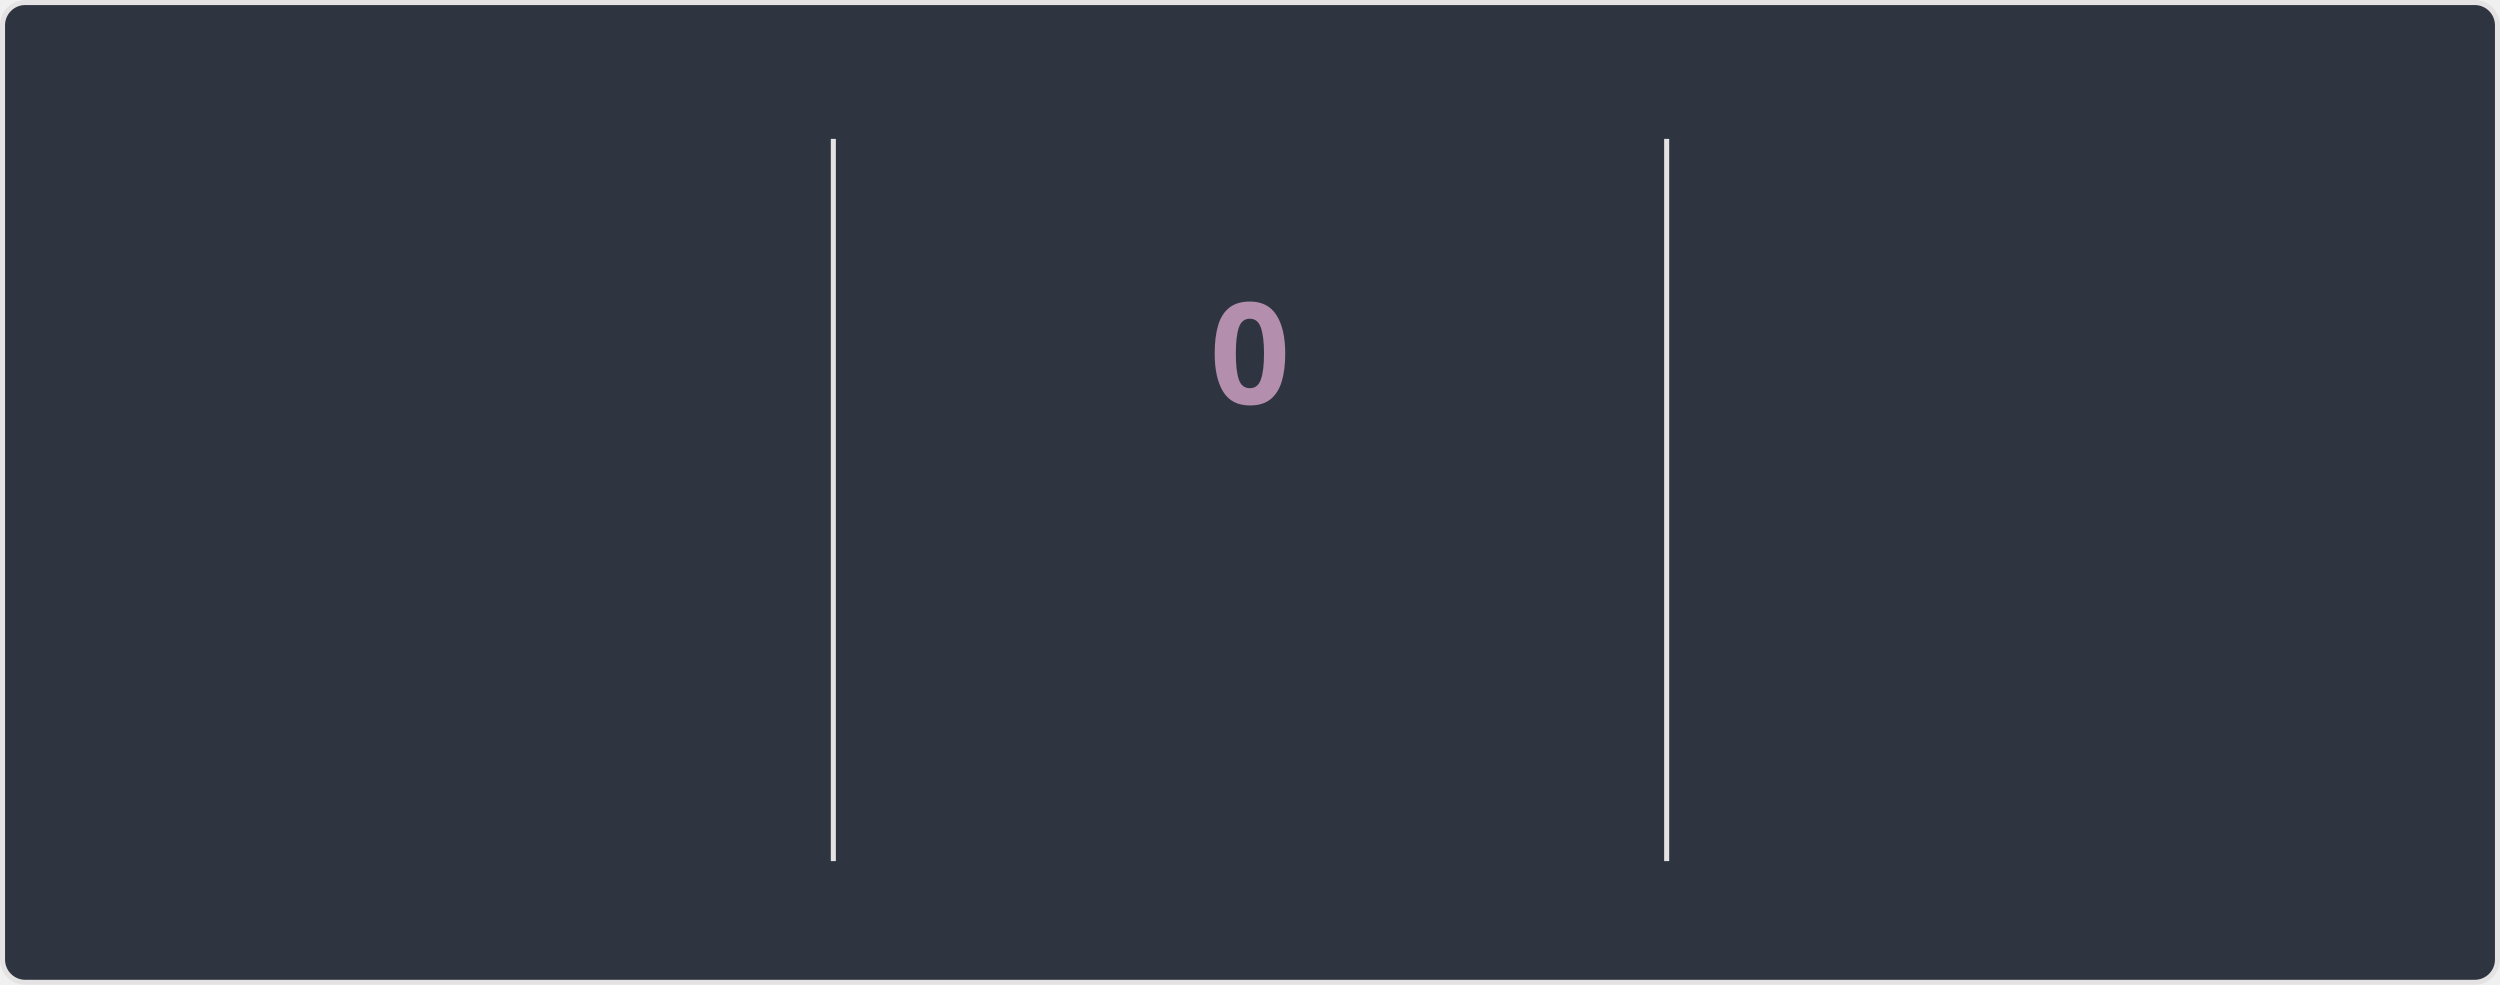
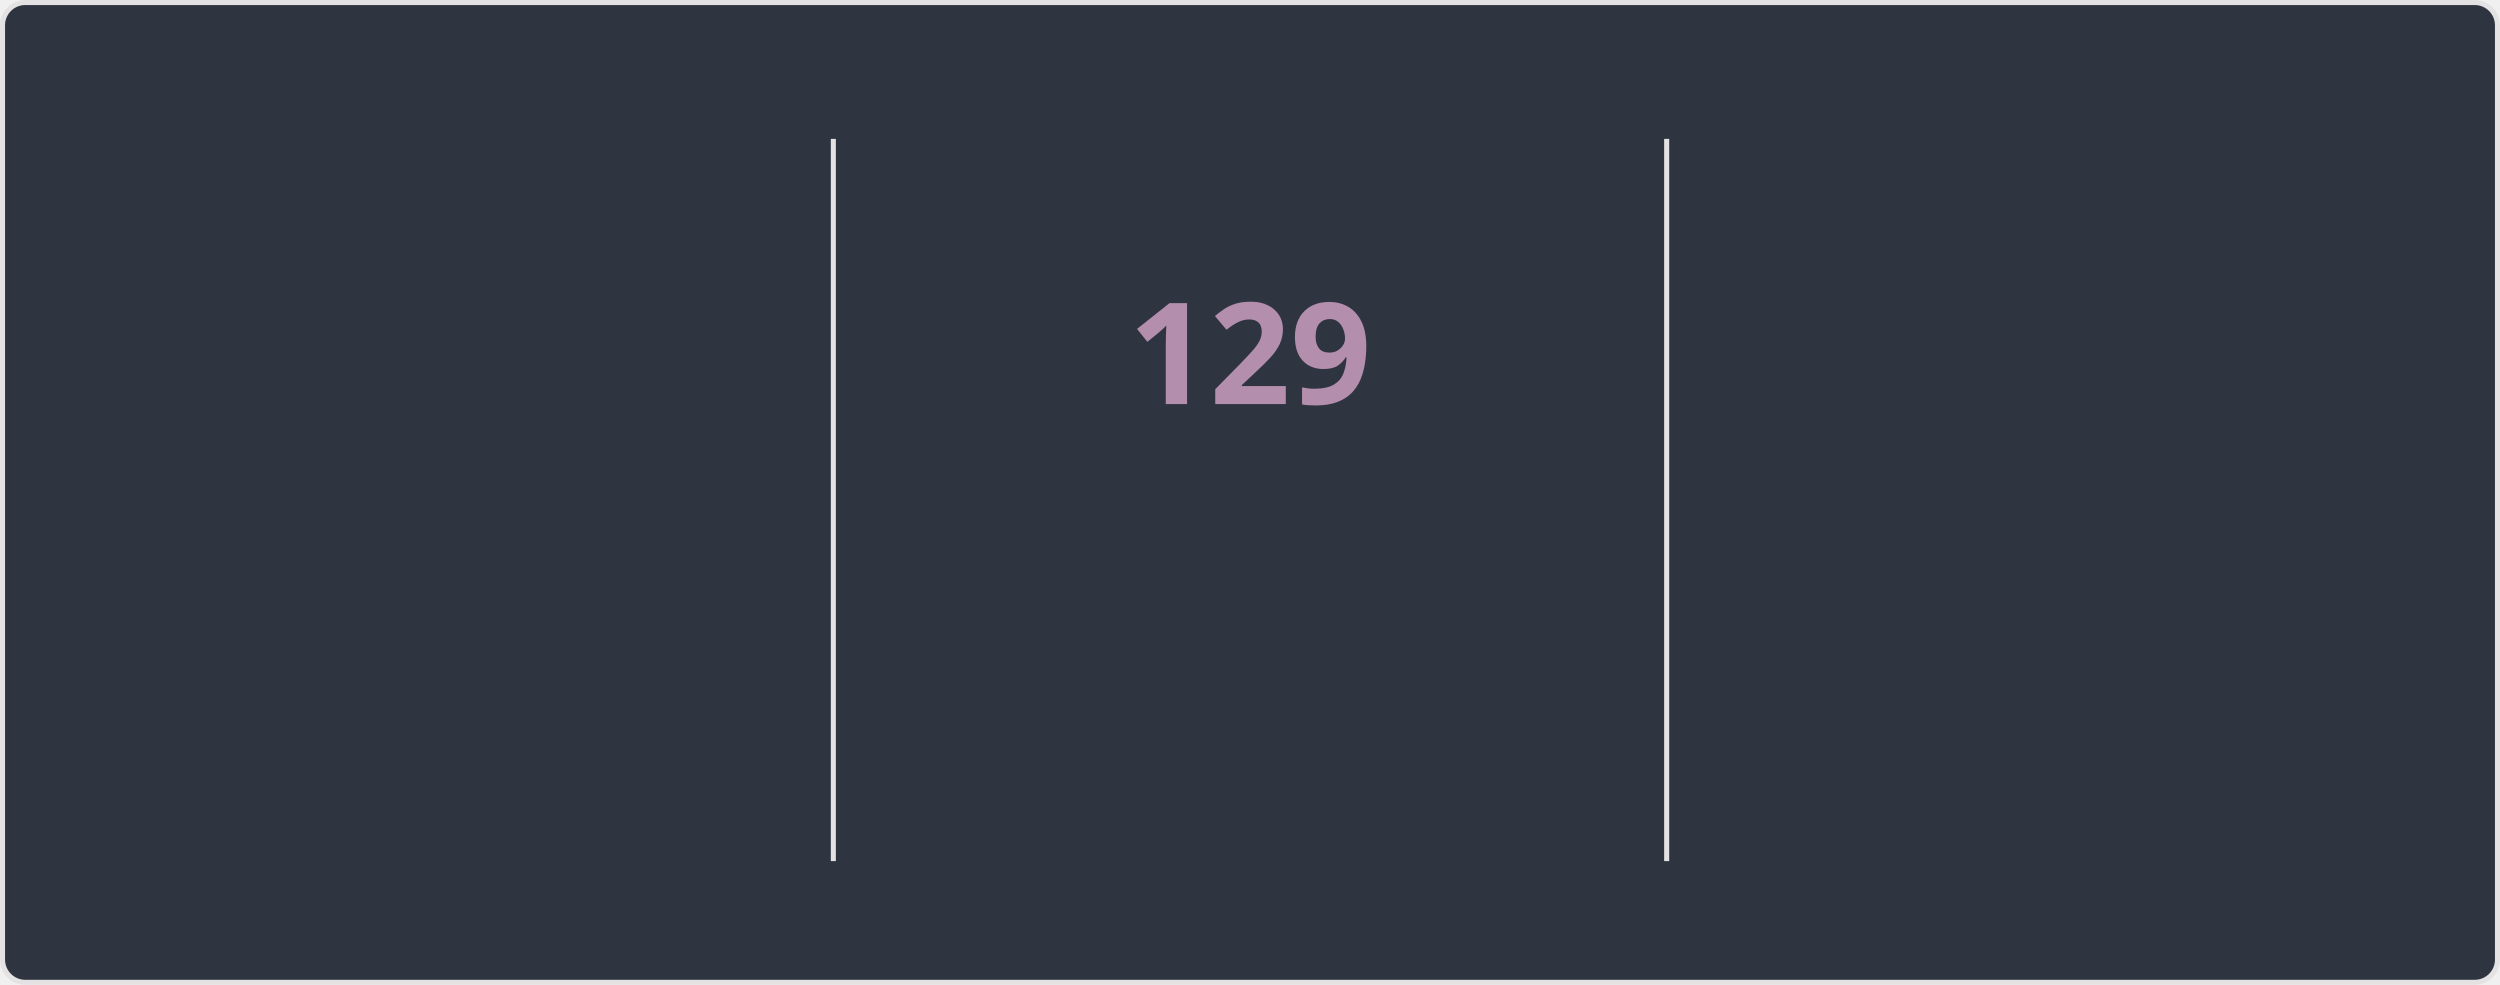
<svg xmlns="http://www.w3.org/2000/svg" style="isolation: isolate" viewBox="0 0 495 195" width="495px" height="195px" direction="ltr">
  <style>
    @keyframes currstreak {
      0% { font-size: 3px; opacity: 0.2; }
      80% { font-size: 34px; opacity: 1; }
      100% { font-size: 28px; opacity: 1; }
    }
    @keyframes fadein {
      0% { opacity: 0; }
      100% { opacity: 1; }
    }
    .big-number {
      font-family: "Segoe UI", Ubuntu, sans-serif;
      font-weight: 700;
      font-size: 28px;
      fill: #81a1c1;
    }
    .label {
      font-family: "Segoe UI", Ubuntu, sans-serif;
      font-weight: 400;
      font-size: 14px;
      fill: #81a1c1;
    }
    .range-text {
      font-family: "Segoe UI", Ubuntu, sans-serif;
      font-weight: 400;
      font-size: 12px;
      fill: #a3be8c;
    }
    .current-streak-num {
      font-family: "Segoe UI", Ubuntu, sans-serif;
      font-weight: 700;
      font-size: 28px;
      fill: #b48ead;
    }</style>
  <defs>
    <clipPath id="outer_rectangle">
      <rect width="495" height="195" rx="4.5" />
    </clipPath>
    <mask id="mask_out_ring_behind_fire">
      <rect width="495" height="195" fill="white" />
      <ellipse id="mask-ellipse" cx="247.5" cy="32" rx="13" ry="18" fill="black" />
    </mask>
  </defs>
  <g clip-path="url(#outer_rectangle)">
    <g style="isolation: isolate">
      <rect fill="#2e3440" rx="4.5" x="0.5" y="0.5" width="494" height="194" stroke="#e4e2e2" />
    </g>
    <g style="isolation: isolate">
      <line x1="165" y1="28" x2="165" y2="170" vector-effect="non-scaling-stroke" stroke-width="1" stroke="#e4e2e2" stroke-linejoin="miter" stroke-linecap="square" stroke-miterlimit="3" />
      <line x1="330" y1="28" x2="330" y2="170" vector-effect="non-scaling-stroke" stroke-width="1" stroke="#e4e2e2" stroke-linejoin="miter" stroke-linecap="square" stroke-miterlimit="3" />
    </g>
    <g style="isolation: isolate">
      <g transform="translate(82.5, 48)">
        <text x="0" y="32" stroke-width="0" text-anchor="middle" class="big-number" style="opacity: 0; animation: fadein 0.5s linear forwards 0.6s">
            7.3K
          </text>
      </g>
      <g transform="translate(82.5, 84)">
        <text x="0" y="32" stroke-width="0" text-anchor="middle" class="label" style="opacity: 0; animation: fadein 0.5s linear forwards 0.7s">
            Total Contributions
          </text>
      </g>
      <g transform="translate(82.5, 114)">
        <text x="0" y="32" stroke-width="0" text-anchor="middle" class="range-text" style="opacity: 0; animation: fadein 0.5s linear forwards 0.8s">
            Nov 16 - Present
          </text>
      </g>
    </g>
    <g style="isolation: isolate">
      <g mask="url(#mask_out_ring_behind_fire)">
        <circle cx="247.5" cy="71" r="40" fill="none" stroke="#81a1c1" stroke-width="5" style="opacity: 0; animation: fadein 0.5s linear forwards 0.4s" />
      </g>
      <g transform="translate(247.5, 19.5)" stroke-opacity="0" style="opacity: 0; animation: fadein 0.5s linear forwards 0.6s">
        <path d="M -12 -0.5 L 15 -0.5 L 15 23.5 L -12 23.5 L -12 -0.5 Z" fill="none" />
        <path d="M 1.5 0.67 C 1.5 0.67 2.24 3.32 2.24 5.47 C 2.24 7.53 0.89 9.2 -1.17 9.2 C -3.23 9.2 -4.79 7.53 -4.79 5.47 L -4.76 5.11 C -6.78 7.51 -8 10.62 -8 13.99 C -8 18.41 -4.42 22 0 22 C 4.42 22 8 18.41 8 13.99 C 8 8.6 5.41 3.79 1.5 0.67 Z M -0.29 19 C -2.07 19 -3.51 17.6 -3.51 15.86 C -3.51 14.24 -2.46 13.1 -0.7 12.74 C 1.07 12.38 2.9 11.53 3.92 10.16 C 4.31 11.45 4.51 12.81 4.51 14.2 C 4.51 16.85 2.36 19 -0.29 19 Z" fill="#81a1c1" stroke-opacity="0" />
      </g>
      <g transform="translate(247.5, 48)">
        <text x="0" y="32" stroke-width="0" text-anchor="middle" class="current-streak-num" style="animation: currstreak 0.6s linear forwards">
-             0
+             129
          </text>
      </g>
      <g transform="translate(247.5, 108)">
        <text x="0" y="32" stroke-width="0" text-anchor="middle" class="label" style="opacity: 0; animation: fadein 0.5s linear forwards 0.9s">
            Current Streak
          </text>
      </g>
      <g transform="translate(247.5, 145)">
        <text x="0" y="21" stroke-width="0" text-anchor="middle" class="range-text" style="opacity: 0; animation: fadein 0.5s linear forwards 0.9s">
-             0 days
+             Jul 12 - Nov 17
          </text>
      </g>
    </g>
    <g style="isolation: isolate">
      <g transform="translate(412.5, 48)">
        <text x="0" y="32" stroke-width="0" text-anchor="middle" class="big-number" style="opacity: 0; animation: fadein 0.5s linear forwards 1.2s">
-             128
+             129
          </text>
      </g>
      <g transform="translate(412.5, 84)">
        <text x="0" y="32" stroke-width="0" text-anchor="middle" class="label" style="opacity: 0; animation: fadein 0.5s linear forwards 1.3s">
            Longest Streak
          </text>
      </g>
      <g transform="translate(412.5, 114)">
        <text x="0" y="32" stroke-width="0" text-anchor="middle" class="range-text" style="opacity: 0; animation: fadein 0.5s linear forwards 1.4s">
-             Jul 12 - Nov 16
+             Jul 12 - Nov 17
          </text>
      </g>
    </g>
  </g>
</svg>
